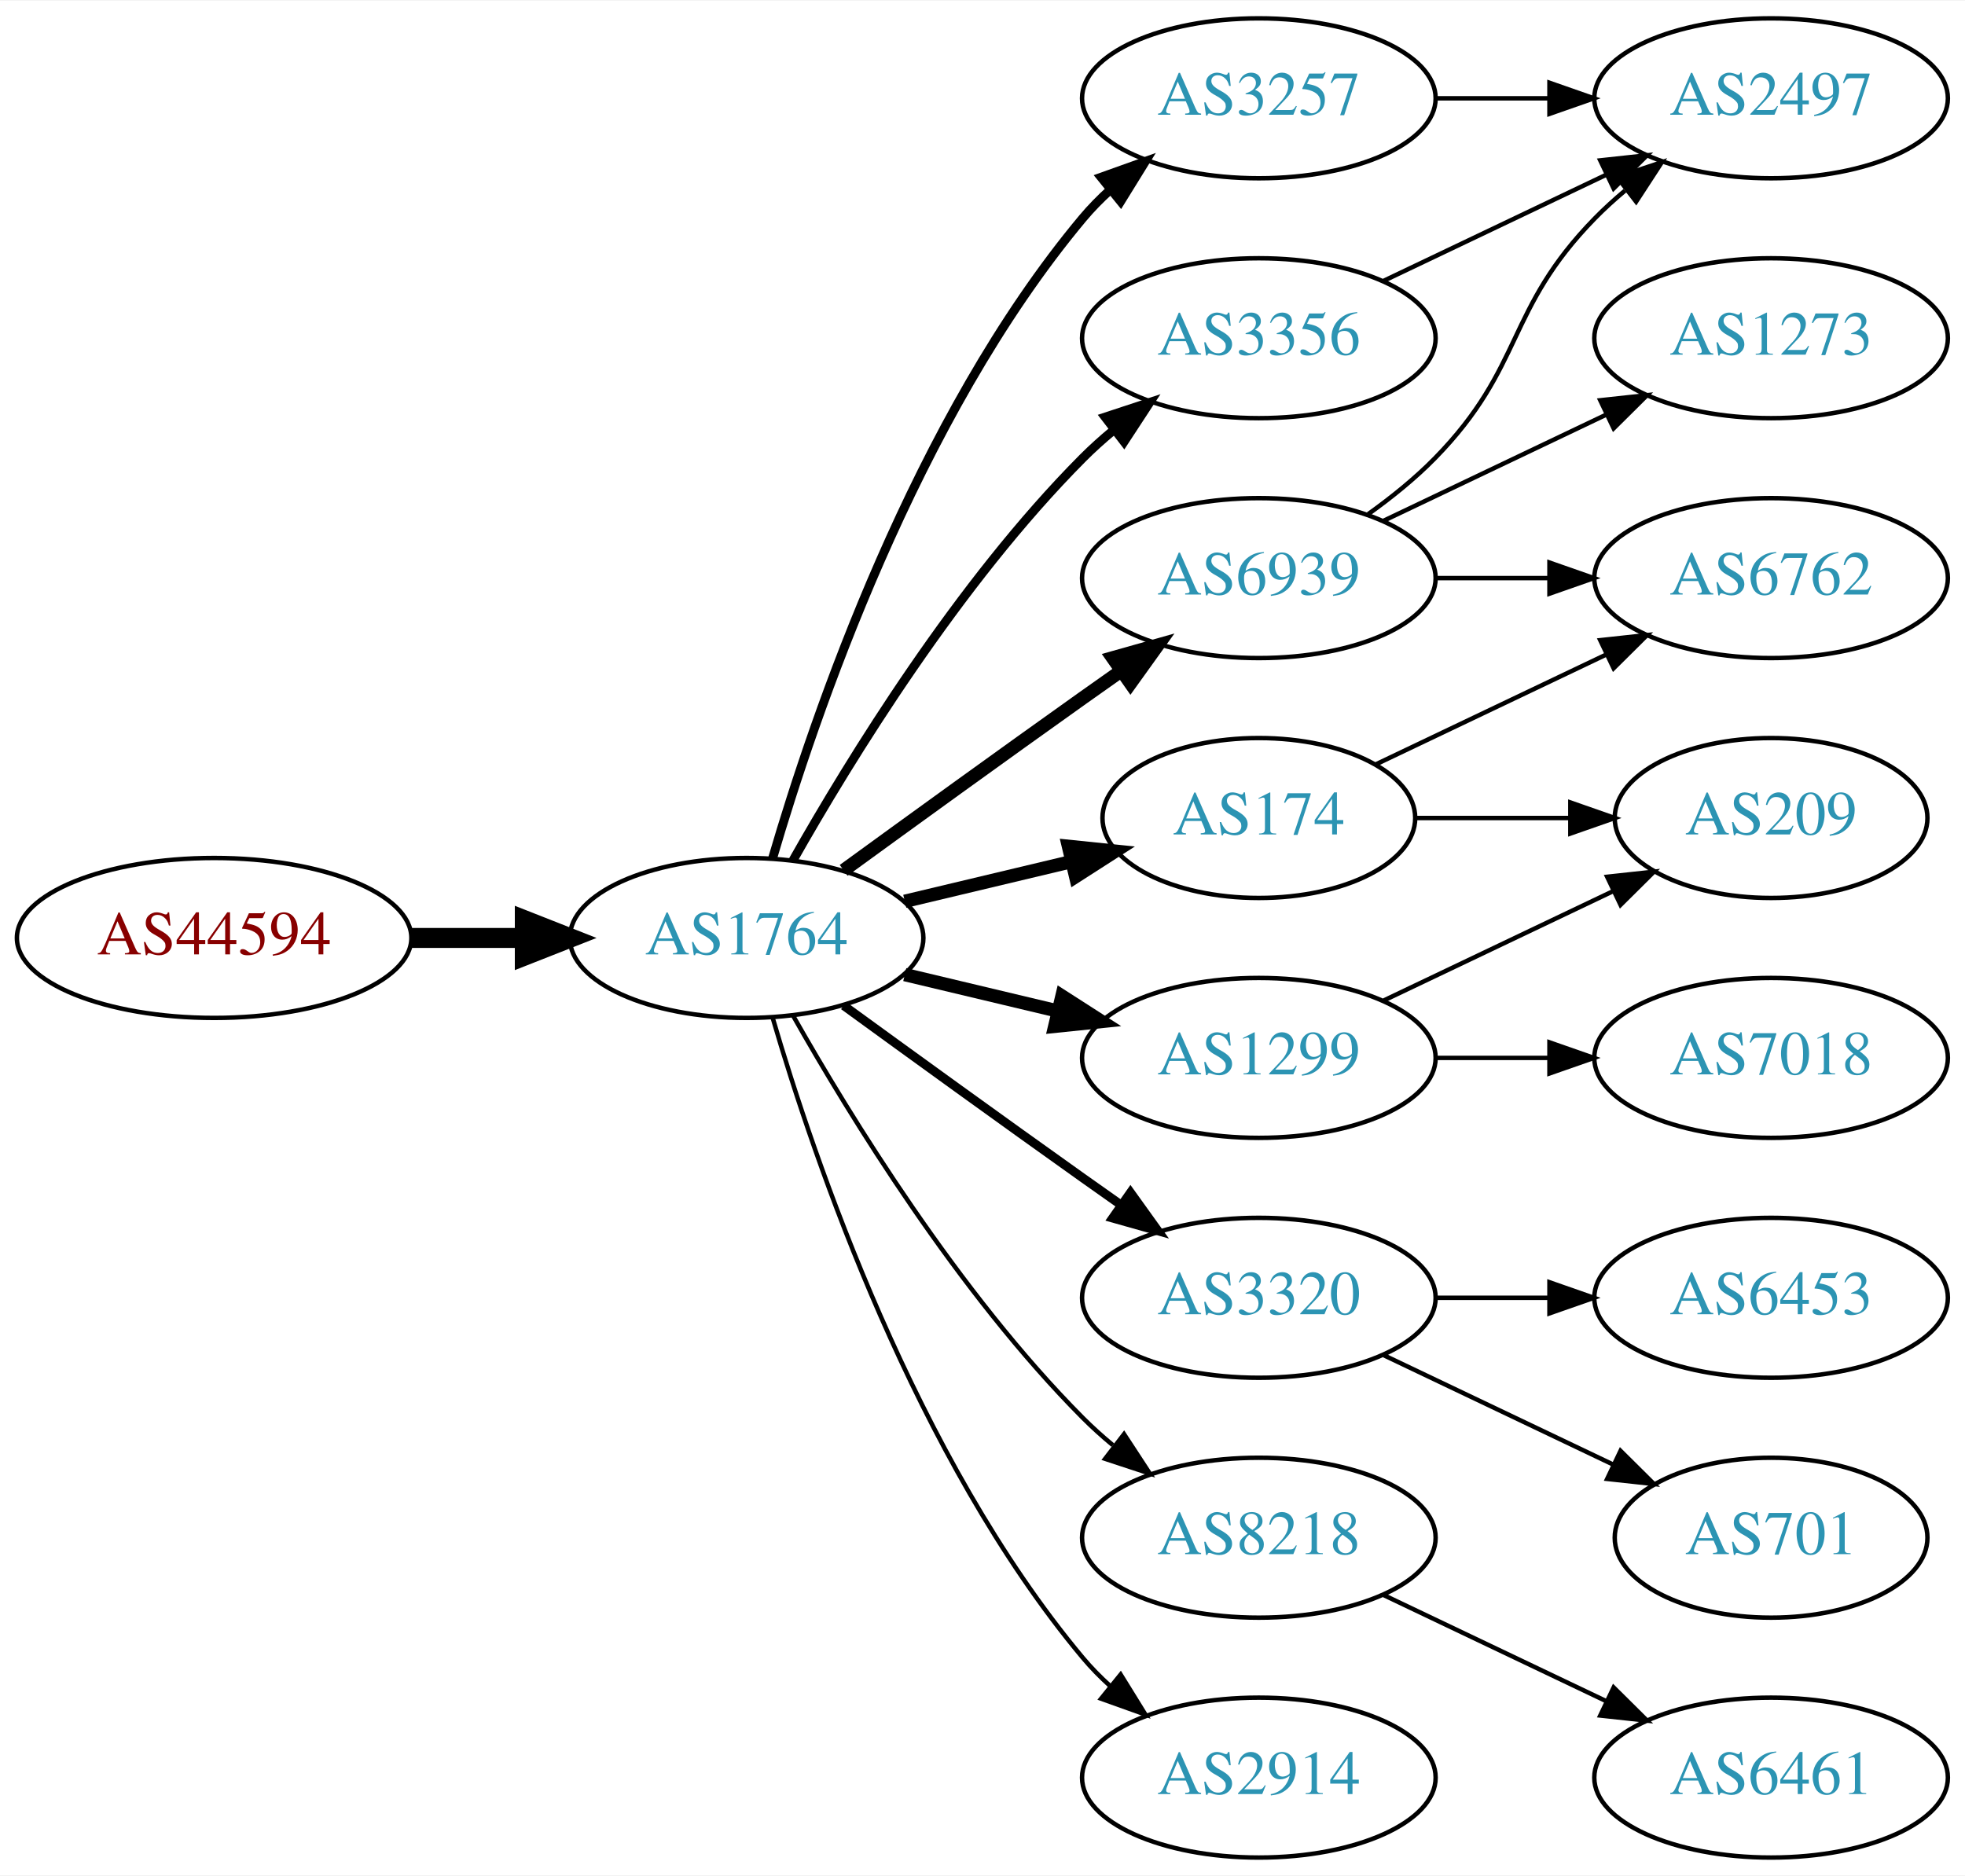
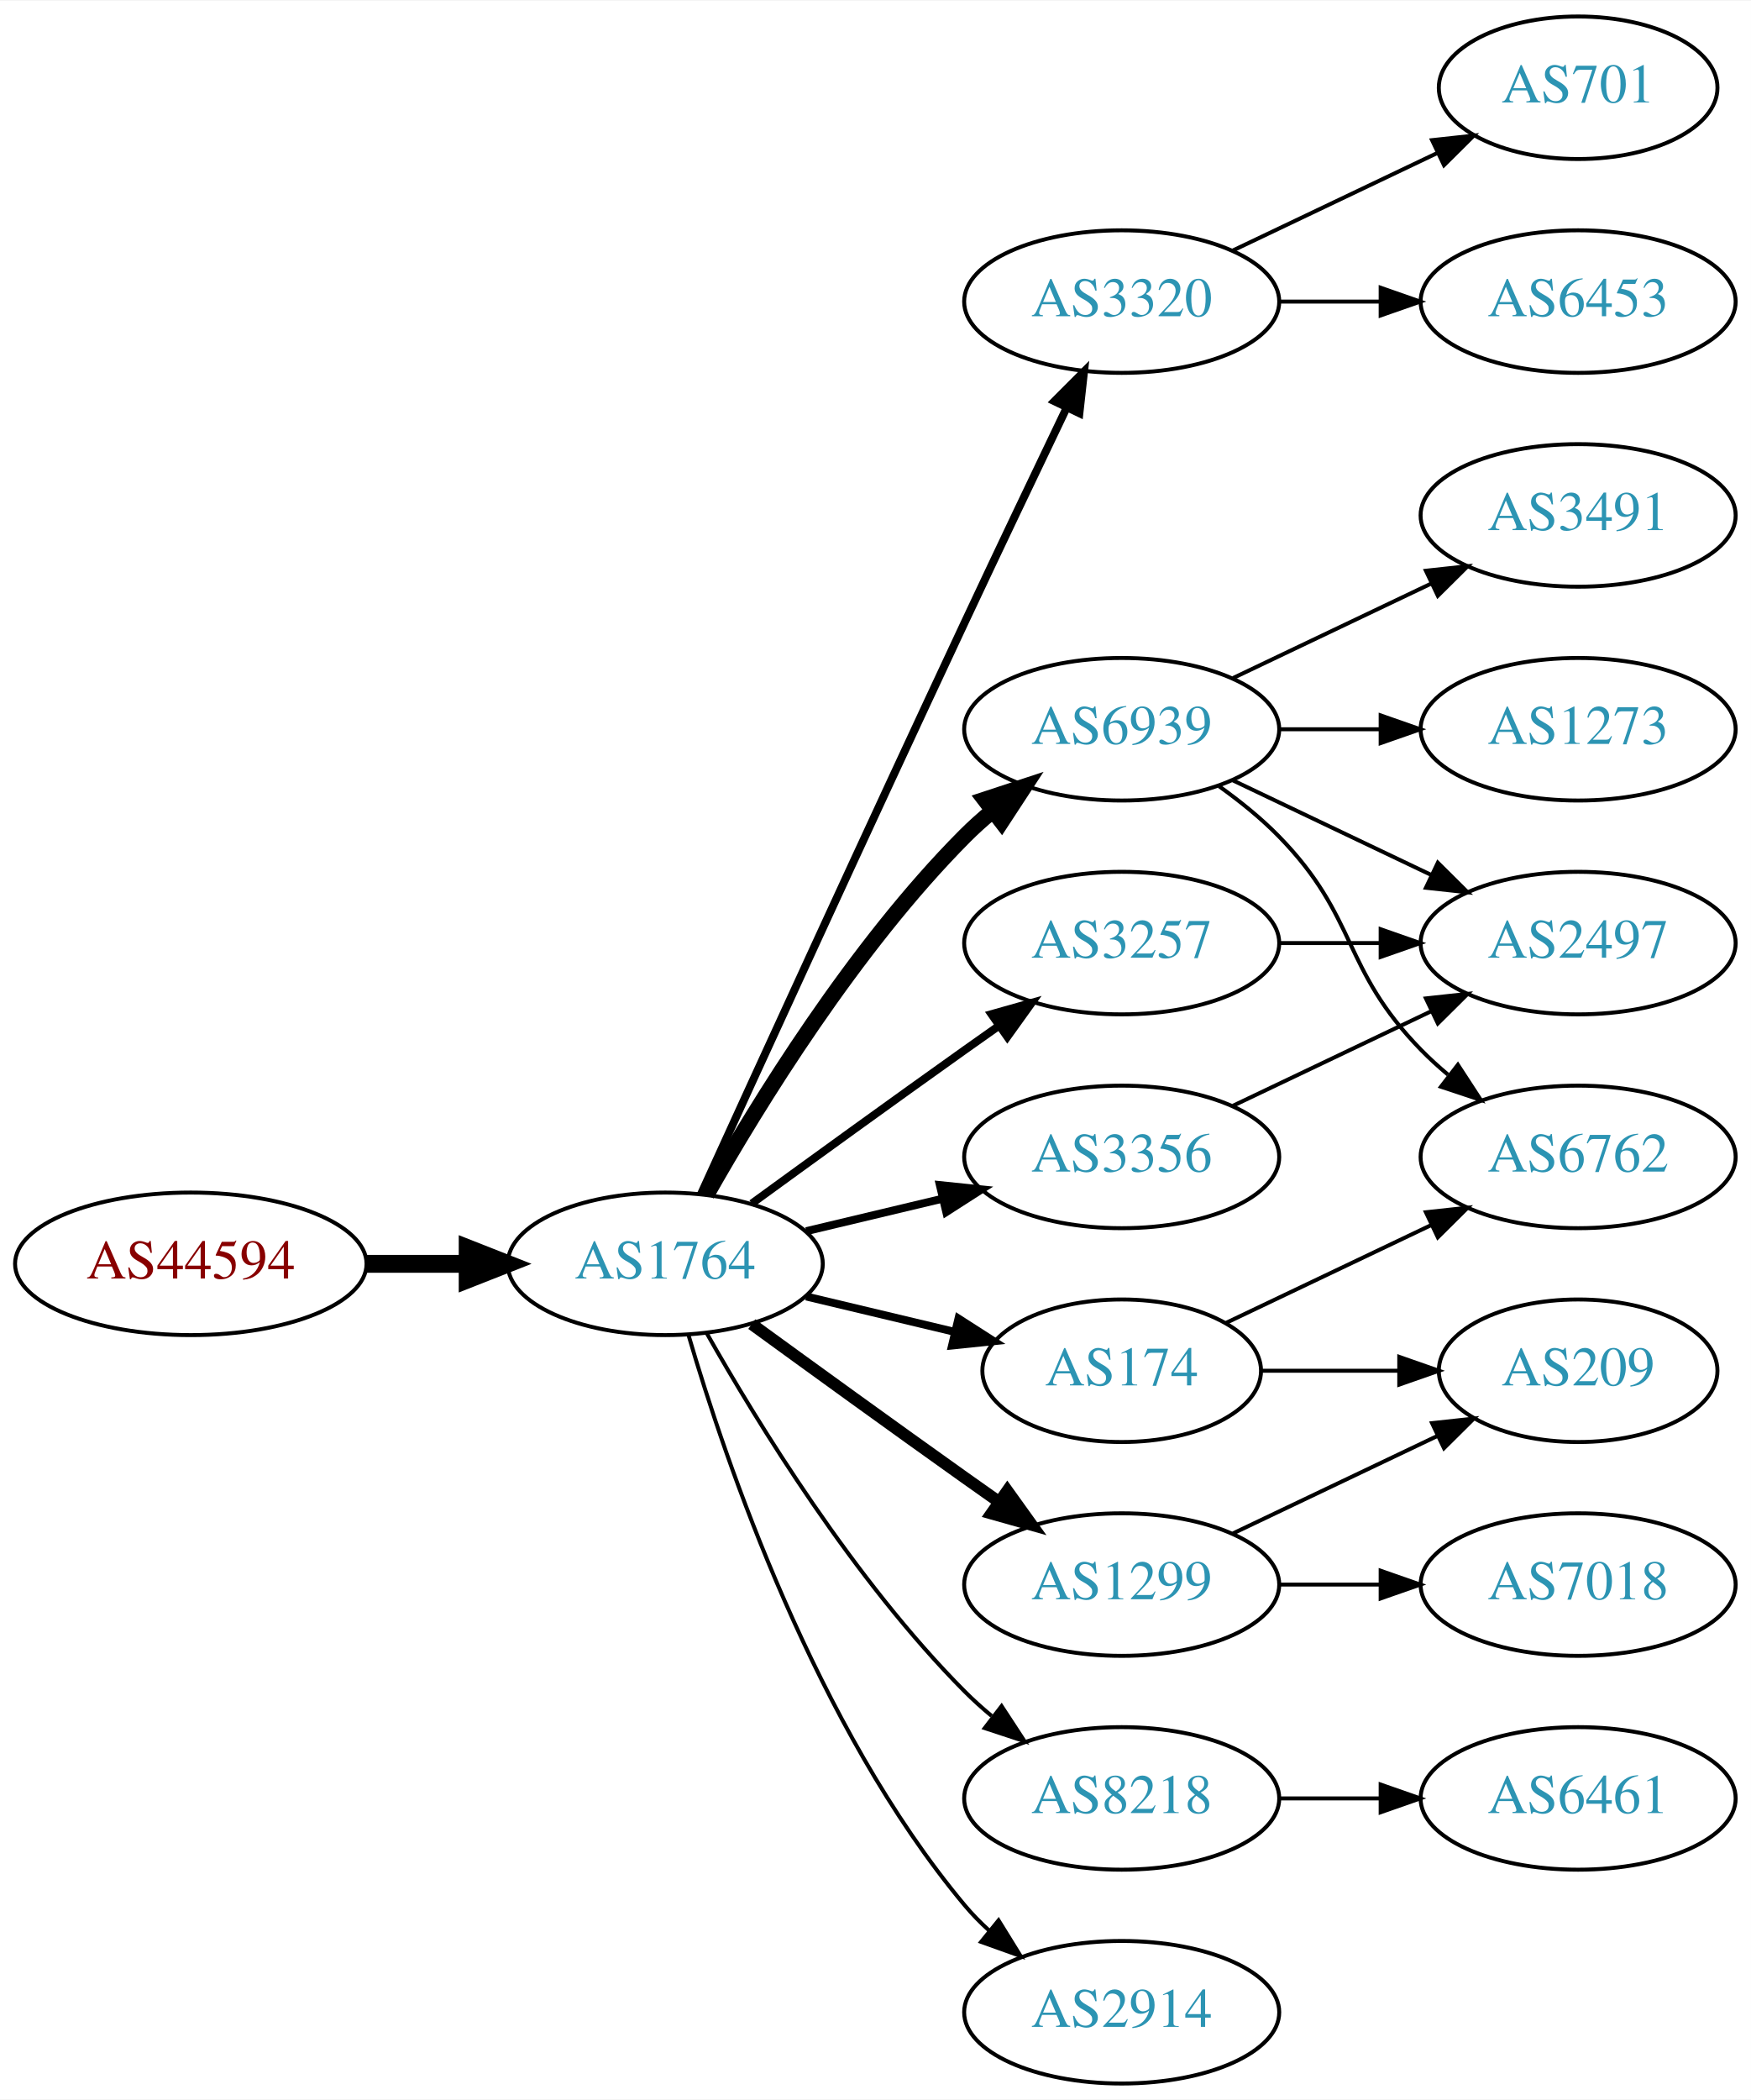
- <svg xmlns="http://www.w3.org/2000/svg" xmlns:xlink="http://www.w3.org/1999/xlink" width="442pt" height="422pt" viewBox="0.00 0.00 442.27 422.00">
-   <g id="graph0" class="graph" transform="scale(1 1) rotate(0) translate(4 418)">
-     <polygon fill="white" stroke="none" points="-4,4 -4,-418 438.271,-418 438.271,4 -4,4" />
+ <svg xmlns="http://www.w3.org/2000/svg" xmlns:xlink="http://www.w3.org/1999/xlink" width="442pt" height="530pt" viewBox="0.00 0.00 442.27 530.00">
+   <g id="graph0" class="graph" transform="scale(1 1) rotate(0) translate(4 526)">
+     <polygon fill="white" stroke="none" points="-4,4 -4,-526 438.271,-526 438.271,4 -4,4" />
    <g id="node1" class="node">
      <g id="a_node1">
        <a xlink:href="/asn/44594" xlink:title="AS44594 ~ Austrian Airlines AG [AT]">
          <ellipse fill="#ffffff" stroke="black" cx="44.196" cy="-207" rx="44.393" ry="18" />
          <text text-anchor="middle" x="44.196" y="-203.3" font-family="Times,serif" font-size="14.00" fill="#880000">AS44594</text>
        </a>
      </g>
    </g>
    <g id="node2" class="node">
      <g id="a_node2">
        <a xlink:href="/asn/1764" xlink:title="AS1764 ~ NEXTLAYER-AS [AT]">
          <ellipse fill="#ffffff" stroke="black" cx="164.039" cy="-207" rx="39.794" ry="18" />
          <text text-anchor="middle" x="164.039" y="-203.3" font-family="Times,serif" font-size="14.00" fill="#2c94b3">AS1764</text>
        </a>
      </g>
    </g>
    <g id="edge1" class="edge">
      <path fill="none" stroke="black" stroke-width="4.5" d="M88.407,-207C96.72,-207 105.482,-207 113.965,-207" />
      <polygon fill="black" stroke="black" stroke-width="4.5" points="114.123,-210.938 124.123,-207 114.123,-203.063 114.123,-210.938" />
    </g>
    <g id="node3" class="node">
      <g id="a_node3">
-         <a xlink:href="/asn/3257" xlink:title="AS3257 ~ GTT [DE]">
-           <ellipse fill="#ffffff" stroke="black" cx="279.332" cy="-396" rx="39.794" ry="18" />
-           <text text-anchor="middle" x="279.332" y="-392.3" font-family="Times,serif" font-size="14.00" fill="#2c94b3">AS3257</text>
+         <a xlink:href="/asn/3320" xlink:title="AS3320 ~ DTAG [DE]">
+           <ellipse fill="#ffffff" stroke="black" cx="279.332" cy="-450" rx="39.794" ry="18" />
+           <text text-anchor="middle" x="279.332" y="-446.3" font-family="Times,serif" font-size="14.00" fill="#2c94b3">AS3320</text>
        </a>
      </g>
    </g>
    <g id="edge2" class="edge">
-       <path fill="none" stroke="black" stroke-width="2" d="M169.913,-225.002C179.227,-256.844 202.043,-323.981 239.685,-369 241.555,-371.237 243.654,-373.374 245.88,-375.396" />
-       <polygon fill="black" stroke="black" stroke-width="2" points="243.823,-378.234 253.799,-381.804 248.227,-372.793 243.823,-378.234" />
+       <path fill="none" stroke="black" stroke-width="2" d="M173.026,-224.536C186.602,-254.296 215.099,-316.57 239.685,-369 248.176,-387.108 257.868,-407.421 265.422,-423.175" />
+       <polygon fill="black" stroke="black" stroke-width="2" points="262.337,-424.835 269.82,-432.335 268.647,-421.805 262.337,-424.835" />
    </g>
    <g id="node4" class="node">
      <g id="a_node4">
-         <a xlink:href="/asn/1299" xlink:title="AS1299 ~ Telia Carrier [EU]">
-           <ellipse fill="#ffffff" stroke="black" cx="279.332" cy="-180" rx="39.794" ry="18" />
-           <text text-anchor="middle" x="279.332" y="-176.3" font-family="Times,serif" font-size="14.00" fill="#2c94b3">AS1299</text>
+         <a xlink:href="/asn/6939" xlink:title="AS6939 ~ Hurricane Electric LLC [US]">
+           <ellipse fill="#ffffff" stroke="black" cx="279.332" cy="-342" rx="39.794" ry="18" />
+           <text text-anchor="middle" x="279.332" y="-338.3" font-family="Times,serif" font-size="14.00" fill="#2c94b3">AS6939</text>
        </a>
      </g>
    </g>
    <g id="edge3" class="edge">
-       <path fill="none" stroke="black" stroke-width="3" d="M199.646,-198.752C210.517,-196.162 222.671,-193.265 234.114,-190.538" />
-       <polygon fill="black" stroke="black" stroke-width="3" points="235.02,-193.92 243.936,-188.197 233.397,-187.111 235.02,-193.92" />
+       <path fill="none" stroke="black" stroke-width="4" d="M174.498,-224.49C187.28,-247.096 211.712,-286.886 239.685,-315 241.796,-317.121 244.092,-319.188 246.477,-321.171" />
+       <polygon fill="black" stroke="black" stroke-width="4" points="244.73,-324.242 254.793,-327.556 248.993,-318.69 244.73,-324.242" />
    </g>
    <g id="node5" class="node">
      <g id="a_node5">
        <a xlink:href="/asn/174" xlink:title="AS174 ~ Cogent Communications [US]">
-           <ellipse fill="#ffffff" stroke="black" cx="279.332" cy="-234" rx="35.194" ry="18" />
-           <text text-anchor="middle" x="279.332" y="-230.3" font-family="Times,serif" font-size="14.00" fill="#2c94b3">AS174</text>
+           <ellipse fill="#ffffff" stroke="black" cx="279.332" cy="-180" rx="35.194" ry="18" />
+           <text text-anchor="middle" x="279.332" y="-176.3" font-family="Times,serif" font-size="14.00" fill="#2c94b3">AS174</text>
        </a>
      </g>
    </g>
    <g id="edge4" class="edge">
-       <path fill="none" stroke="black" stroke-width="3" d="M199.646,-215.248C211.44,-218.058 224.745,-221.229 237.013,-224.153" />
-       <polygon fill="black" stroke="black" stroke-width="3" points="236.479,-227.624 247.018,-226.537 238.101,-220.814 236.479,-227.624" />
+       <path fill="none" stroke="black" stroke-width="2" d="M199.646,-198.752C211.44,-195.942 224.745,-192.771 237.013,-189.847" />
+       <polygon fill="black" stroke="black" stroke-width="2" points="238.101,-193.186 247.018,-187.463 236.479,-186.376 238.101,-193.186" />
    </g>
    <g id="node6" class="node">
      <g id="a_node6">
-         <a xlink:href="/asn/3320" xlink:title="AS3320 ~ DTAG [DE]">
-           <ellipse fill="#ffffff" stroke="black" cx="279.332" cy="-126" rx="39.794" ry="18" />
-           <text text-anchor="middle" x="279.332" y="-122.3" font-family="Times,serif" font-size="14.00" fill="#2c94b3">AS3320</text>
+         <a xlink:href="/asn/3257" xlink:title="AS3257 ~ GTT [DE]">
+           <ellipse fill="#ffffff" stroke="black" cx="279.332" cy="-288" rx="39.794" ry="18" />
+           <text text-anchor="middle" x="279.332" y="-284.3" font-family="Times,serif" font-size="14.00" fill="#2c94b3">AS3257</text>
        </a>
      </g>
    </g>
    <g id="edge5" class="edge">
-       <path fill="none" stroke="black" stroke-width="2" d="M185.887,-191.778C200.821,-180.909 221.435,-165.975 239.685,-153 242.506,-150.995 245.449,-148.915 248.397,-146.841" />
-       <polygon fill="black" stroke="black" stroke-width="2" points="250.443,-149.681 256.621,-141.074 246.424,-143.95 250.443,-149.681" />
+       <path fill="none" stroke="black" stroke-width="2" d="M185.887,-222.222C200.821,-233.091 221.435,-248.025 239.685,-261 242.506,-263.005 245.449,-265.085 248.397,-267.159" />
+       <polygon fill="black" stroke="black" stroke-width="2" points="246.424,-270.05 256.621,-272.926 250.443,-264.319 246.424,-270.05" />
    </g>
    <g id="node7" class="node">
      <g id="a_node7">
-         <a xlink:href="/asn/3356" xlink:title="AS3356 ~ Level 3 Parent, LLC [US]">
-           <ellipse fill="#ffffff" stroke="black" cx="279.332" cy="-342" rx="39.794" ry="18" />
-           <text text-anchor="middle" x="279.332" y="-338.3" font-family="Times,serif" font-size="14.00" fill="#2c94b3">AS3356</text>
+         <a xlink:href="/asn/1299" xlink:title="AS1299 ~ Telia Carrier [EU]">
+           <ellipse fill="#ffffff" stroke="black" cx="279.332" cy="-126" rx="39.794" ry="18" />
+           <text text-anchor="middle" x="279.332" y="-122.3" font-family="Times,serif" font-size="14.00" fill="#2c94b3">AS1299</text>
        </a>
      </g>
    </g>
    <g id="edge6" class="edge">
-       <path fill="none" stroke="black" stroke-width="2" d="M174.498,-224.49C187.28,-247.096 211.712,-286.886 239.685,-315 241.796,-317.121 244.092,-319.188 246.477,-321.171" />
-       <polygon fill="black" stroke="black" stroke-width="2" points="244.73,-324.242 254.793,-327.556 248.993,-318.69 244.73,-324.242" />
+       <path fill="none" stroke="black" stroke-width="3" d="M185.887,-191.778C200.821,-180.909 221.435,-165.975 239.685,-153 242.506,-150.995 245.449,-148.915 248.397,-146.841" />
+       <polygon fill="black" stroke="black" stroke-width="3" points="250.443,-149.681 256.621,-141.074 246.424,-143.95 250.443,-149.681" />
    </g>
    <g id="node8" class="node">
      <g id="a_node8">
+         <a xlink:href="/asn/3356" xlink:title="AS3356 ~ Level 3 Parent, LLC [US]">
+           <ellipse fill="#ffffff" stroke="black" cx="279.332" cy="-234" rx="39.794" ry="18" />
+           <text text-anchor="middle" x="279.332" y="-230.3" font-family="Times,serif" font-size="14.00" fill="#2c94b3">AS3356</text>
+         </a>
+       </g>
+     </g>
+     <g id="edge7" class="edge">
+       <path fill="none" stroke="black" stroke-width="2" d="M199.646,-215.248C210.517,-217.838 222.671,-220.735 234.114,-223.462" />
+       <polygon fill="black" stroke="black" stroke-width="2" points="233.397,-226.889 243.936,-225.803 235.02,-220.08 233.397,-226.889" />
+     </g>
+     <g id="node9" class="node">
+       <g id="a_node9">
        <a xlink:href="/asn/8218" xlink:title="AS8218 ~ legacy Neotelecoms [FR]">
          <ellipse fill="#ffffff" stroke="black" cx="279.332" cy="-72" rx="39.794" ry="18" />
          <text text-anchor="middle" x="279.332" y="-68.3" font-family="Times,serif" font-size="14.00" fill="#2c94b3">AS8218</text>
        </a>
      </g>
    </g>
-     <g id="edge7" class="edge">
+     <g id="edge8" class="edge">
      <path fill="none" stroke="black" d="M174.498,-189.51C187.28,-166.904 211.712,-127.114 239.685,-99 241.796,-96.879 244.092,-94.812 246.477,-92.829" />
      <polygon fill="black" stroke="black" points="248.993,-95.31 254.793,-86.444 244.73,-89.758 248.993,-95.31" />
-     </g>
-     <g id="node9" class="node">
-       <g id="a_node9">
-         <a xlink:href="/asn/6939" xlink:title="AS6939 ~ Hurricane Electric LLC [US]">
-           <ellipse fill="#ffffff" stroke="black" cx="279.332" cy="-288" rx="39.794" ry="18" />
-           <text text-anchor="middle" x="279.332" y="-284.3" font-family="Times,serif" font-size="14.00" fill="#2c94b3">AS6939</text>
-         </a>
-       </g>
-     </g>
-     <g id="edge8" class="edge">
-       <path fill="none" stroke="black" stroke-width="3" d="M185.887,-222.222C200.821,-233.091 221.435,-248.025 239.685,-261 242.506,-263.005 245.449,-265.085 248.397,-267.159" />
-       <polygon fill="black" stroke="black" stroke-width="3" points="246.424,-270.05 256.621,-272.926 250.443,-264.319 246.424,-270.05" />
    </g>
    <g id="node10" class="node">
      <g id="a_node10">
        <a xlink:href="/asn/2914" xlink:title="AS2914 ~ NTT America, Inc. [US]">
          <ellipse fill="#ffffff" stroke="black" cx="279.332" cy="-18" rx="39.794" ry="18" />
          <text text-anchor="middle" x="279.332" y="-14.3" font-family="Times,serif" font-size="14.00" fill="#2c94b3">AS2914</text>
        </a>
      </g>
    </g>
    <g id="edge9" class="edge">
      <path fill="none" stroke="black" d="M169.913,-188.998C179.227,-157.156 202.043,-90.019 239.685,-45 241.555,-42.763 243.654,-40.626 245.88,-38.604" />
      <polygon fill="black" stroke="black" points="248.227,-41.208 253.799,-32.196 243.823,-35.766 248.227,-41.208" />
    </g>
    <g id="node11" class="node">
      <g id="a_node11">
-         <a xlink:href="/asn/2497" xlink:title="AS2497 ~ Internet Initiative Japan Inc. [JP]">
-           <ellipse fill="#ffffff" stroke="black" cx="394.625" cy="-396" rx="39.794" ry="18" />
-           <text text-anchor="middle" x="394.625" y="-392.3" font-family="Times,serif" font-size="14.00" fill="#2c94b3">AS2497</text>
+         <a xlink:href="/asn/6453" xlink:title="AS6453 ~ TATA COMMUNICATIONS (AMERICA) INC [US]">
+           <ellipse fill="#ffffff" stroke="black" cx="394.625" cy="-450" rx="39.794" ry="18" />
+           <text text-anchor="middle" x="394.625" y="-446.3" font-family="Times,serif" font-size="14.00" fill="#2c94b3">AS6453</text>
        </a>
      </g>
    </g>
    <g id="edge10" class="edge">
-       <path fill="none" stroke="black" d="M319.004,-396C327.207,-396 335.971,-396 344.503,-396" />
-       <polygon fill="black" stroke="black" points="344.742,-399.5 354.742,-396 344.742,-392.5 344.742,-399.5" />
+       <path fill="none" stroke="black" d="M319.004,-450C327.207,-450 335.971,-450 344.503,-450" />
+       <polygon fill="black" stroke="black" points="344.742,-453.5 354.742,-450 344.742,-446.5 344.742,-453.5" />
    </g>
    <g id="node12" class="node">
      <g id="a_node12">
-         <a xlink:href="/asn/7018" xlink:title="AS7018 ~ AT&amp;T Services, Inc. [US]">
-           <ellipse fill="#ffffff" stroke="black" cx="394.625" cy="-180" rx="39.794" ry="18" />
-           <text text-anchor="middle" x="394.625" y="-176.3" font-family="Times,serif" font-size="14.00" fill="#2c94b3">AS7018</text>
+         <a xlink:href="/asn/701" xlink:title="AS701 ~ UUNET [US]">
+           <ellipse fill="#ffffff" stroke="black" cx="394.625" cy="-504" rx="35.194" ry="18" />
+           <text text-anchor="middle" x="394.625" y="-500.3" font-family="Times,serif" font-size="14.00" fill="#2c94b3">AS701</text>
        </a>
      </g>
    </g>
    <g id="edge11" class="edge">
-       <path fill="none" stroke="black" d="M319.004,-180C327.207,-180 335.971,-180 344.503,-180" />
-       <polygon fill="black" stroke="black" points="344.742,-183.5 354.742,-180 344.742,-176.5 344.742,-183.5" />
+       <path fill="none" stroke="black" d="M307.468,-462.934C322.9,-470.29 342.385,-479.577 358.92,-487.459" />
+       <polygon fill="black" stroke="black" points="357.729,-490.768 368.262,-491.911 360.741,-484.449 357.729,-490.768" />
    </g>
    <g id="node13" class="node">
      <g id="a_node13">
-         <a xlink:href="/asn/209" xlink:title="AS209 ~ CenturyLink Communications, LLC [US]">
-           <ellipse fill="#ffffff" stroke="black" cx="394.625" cy="-234" rx="35.194" ry="18" />
-           <text text-anchor="middle" x="394.625" y="-230.3" font-family="Times,serif" font-size="14.00" fill="#2c94b3">AS209</text>
+         <a xlink:href="/asn/1273" xlink:title="AS1273 ~ Vodafone Group PLC [EU]">
+           <ellipse fill="#ffffff" stroke="black" cx="394.625" cy="-342" rx="39.794" ry="18" />
+           <text text-anchor="middle" x="394.625" y="-338.3" font-family="Times,serif" font-size="14.00" fill="#2c94b3">AS1273</text>
        </a>
      </g>
    </g>
    <g id="edge12" class="edge">
-       <path fill="none" stroke="black" d="M307.468,-192.934C322.9,-200.29 342.385,-209.577 358.92,-217.459" />
-       <polygon fill="black" stroke="black" points="357.729,-220.768 368.262,-221.911 360.741,-214.449 357.729,-220.768" />
-     </g>
-     <g id="edge13" class="edge">
-       <path fill="none" stroke="black" d="M314.631,-234C325.501,-234 337.678,-234 349.156,-234" />
-       <polygon fill="black" stroke="black" points="349.442,-237.5 359.442,-234 349.442,-230.5 349.442,-237.5" />
+       <path fill="none" stroke="black" d="M319.004,-342C327.207,-342 335.971,-342 344.503,-342" />
+       <polygon fill="black" stroke="black" points="344.742,-345.5 354.742,-342 344.742,-338.5 344.742,-345.5" />
    </g>
    <g id="node14" class="node">
      <g id="a_node14">
-         <a xlink:href="/asn/6762" xlink:title="AS6762 ~ TELECOM ITALIA SPARKLE S.p.A. [IT]">
-           <ellipse fill="#ffffff" stroke="black" cx="394.625" cy="-288" rx="39.794" ry="18" />
-           <text text-anchor="middle" x="394.625" y="-284.3" font-family="Times,serif" font-size="14.00" fill="#2c94b3">AS6762</text>
-         </a>
-       </g>
-     </g>
-     <g id="edge14" class="edge">
-       <path fill="none" stroke="black" d="M305.757,-246.119C321.059,-253.413 340.783,-262.814 357.665,-270.86" />
-       <polygon fill="black" stroke="black" points="356.172,-274.026 366.705,-275.169 359.184,-267.707 356.172,-274.026" />
+         <a xlink:href="/asn/3491" xlink:title="AS3491 ~ PCCW Global, Inc. [US]">
+           <ellipse fill="#ffffff" stroke="black" cx="394.625" cy="-396" rx="39.794" ry="18" />
+           <text text-anchor="middle" x="394.625" y="-392.3" font-family="Times,serif" font-size="14.00" fill="#2c94b3">AS3491</text>
+         </a>
+       </g>
+     </g>
+     <g id="edge13" class="edge">
+       <path fill="none" stroke="black" d="M307.468,-354.934C322.462,-362.081 341.283,-371.052 357.506,-378.785" />
+       <polygon fill="black" stroke="black" points="356.177,-382.028 366.71,-383.171 359.188,-375.709 356.177,-382.028" />
    </g>
    <g id="node15" class="node">
      <g id="a_node15">
-         <a xlink:href="/asn/6453" xlink:title="AS6453 ~ TATA COMMUNICATIONS (AMERICA) INC [US]">
-           <ellipse fill="#ffffff" stroke="black" cx="394.625" cy="-126" rx="39.794" ry="18" />
-           <text text-anchor="middle" x="394.625" y="-122.3" font-family="Times,serif" font-size="14.00" fill="#2c94b3">AS6453</text>
-         </a>
-       </g>
-     </g>
-     <g id="edge15" class="edge">
-       <path fill="none" stroke="black" d="M319.004,-126C327.207,-126 335.971,-126 344.503,-126" />
-       <polygon fill="black" stroke="black" points="344.742,-129.5 354.742,-126 344.742,-122.5 344.742,-129.5" />
+         <a xlink:href="/asn/6762" xlink:title="AS6762 ~ TELECOM ITALIA SPARKLE S.p.A. [IT]">
+           <ellipse fill="#ffffff" stroke="black" cx="394.625" cy="-234" rx="39.794" ry="18" />
+           <text text-anchor="middle" x="394.625" y="-230.3" font-family="Times,serif" font-size="14.00" fill="#2c94b3">AS6762</text>
+         </a>
+       </g>
+     </g>
+     <g id="edge14" class="edge">
+       <path fill="none" stroke="black" d="M303.926,-327.611C309.182,-323.852 314.513,-319.563 318.978,-315 339.151,-294.383 334.806,-281.617 354.978,-261 357.071,-258.861 359.354,-256.782 361.731,-254.79" />
+       <polygon fill="black" stroke="black" points="364.249,-257.268 370.031,-248.389 359.974,-251.725 364.249,-257.268" />
    </g>
    <g id="node16" class="node">
      <g id="a_node16">
-         <a xlink:href="/asn/701" xlink:title="AS701 ~ UUNET [US]">
-           <ellipse fill="#ffffff" stroke="black" cx="394.625" cy="-72" rx="35.194" ry="18" />
-           <text text-anchor="middle" x="394.625" y="-68.3" font-family="Times,serif" font-size="14.00" fill="#2c94b3">AS701</text>
-         </a>
-       </g>
+         <a xlink:href="/asn/2497" xlink:title="AS2497 ~ Internet Initiative Japan Inc. [JP]">
+           <ellipse fill="#ffffff" stroke="black" cx="394.625" cy="-288" rx="39.794" ry="18" />
+           <text text-anchor="middle" x="394.625" y="-284.3" font-family="Times,serif" font-size="14.00" fill="#2c94b3">AS2497</text>
+         </a>
+       </g>
+     </g>
+     <g id="edge15" class="edge">
+       <path fill="none" stroke="black" d="M307.468,-329.066C322.462,-321.919 341.283,-312.948 357.506,-305.215" />
+       <polygon fill="black" stroke="black" points="359.188,-308.291 366.71,-300.829 356.177,-301.972 359.188,-308.291" />
    </g>
    <g id="edge16" class="edge">
-       <path fill="none" stroke="black" d="M307.468,-113.066C322.9,-105.71 342.385,-96.423 358.92,-88.541" />
-       <polygon fill="black" stroke="black" points="360.741,-91.551 368.262,-84.089 357.729,-85.232 360.741,-91.551" />
-     </g>
-     <g id="edge17" class="edge">
-       <path fill="none" stroke="black" d="M307.468,-354.934C322.462,-362.081 341.283,-371.052 357.506,-378.785" />
-       <polygon fill="black" stroke="black" points="356.177,-382.028 366.71,-383.171 359.188,-375.709 356.177,-382.028" />
+       <path fill="none" stroke="black" d="M305.757,-192.119C321.059,-199.413 340.783,-208.814 357.665,-216.86" />
+       <polygon fill="black" stroke="black" points="356.172,-220.026 366.705,-221.169 359.184,-213.707 356.172,-220.026" />
    </g>
    <g id="node17" class="node">
      <g id="a_node17">
-         <a xlink:href="/asn/6461" xlink:title="AS6461 ~ Zayo Bandwidth [US]">
-           <ellipse fill="#ffffff" stroke="black" cx="394.625" cy="-18" rx="39.794" ry="18" />
-           <text text-anchor="middle" x="394.625" y="-14.3" font-family="Times,serif" font-size="14.00" fill="#2c94b3">AS6461</text>
-         </a>
-       </g>
-     </g>
-     <g id="edge18" class="edge">
-       <path fill="none" stroke="black" d="M307.468,-59.066C322.462,-51.919 341.283,-42.948 357.506,-35.215" />
-       <polygon fill="black" stroke="black" points="359.188,-38.291 366.71,-30.829 356.177,-31.972 359.188,-38.291" />
-     </g>
-     <g id="edge19" class="edge">
-       <path fill="none" stroke="black" d="M303.926,-302.389C309.182,-306.148 314.513,-310.437 318.978,-315 339.151,-335.617 334.806,-348.383 354.978,-369 357.071,-371.139 359.354,-373.218 361.731,-375.21" />
-       <polygon fill="black" stroke="black" points="359.974,-378.275 370.031,-381.611 364.249,-372.732 359.974,-378.275" />
+         <a xlink:href="/asn/209" xlink:title="AS209 ~ CenturyLink Communications, LLC [US]">
+           <ellipse fill="#ffffff" stroke="black" cx="394.625" cy="-180" rx="35.194" ry="18" />
+           <text text-anchor="middle" x="394.625" y="-176.3" font-family="Times,serif" font-size="14.00" fill="#2c94b3">AS209</text>
+         </a>
+       </g>
+     </g>
+     <g id="edge17" class="edge">
+       <path fill="none" stroke="black" d="M314.631,-180C325.501,-180 337.678,-180 349.156,-180" />
+       <polygon fill="black" stroke="black" points="349.442,-183.5 359.442,-180 349.442,-176.5 349.442,-183.5" />
    </g>
    <g id="edge21" class="edge">
      <path fill="none" stroke="black" d="M319.004,-288C327.207,-288 335.971,-288 344.503,-288" />
      <polygon fill="black" stroke="black" points="344.742,-291.5 354.742,-288 344.742,-284.5 344.742,-291.5" />
    </g>
+     <g id="edge20" class="edge">
+       <path fill="none" stroke="black" d="M307.468,-138.934C322.9,-146.29 342.385,-155.577 358.92,-163.459" />
+       <polygon fill="black" stroke="black" points="357.729,-166.768 368.262,-167.911 360.741,-160.449 357.729,-166.768" />
+     </g>
+     <g id="node19" class="node">
+       <g id="a_node19">
+         <a xlink:href="/asn/7018" xlink:title="AS7018 ~ AT&amp;T Services, Inc. [US]">
+           <ellipse fill="#ffffff" stroke="black" cx="394.625" cy="-126" rx="39.794" ry="18" />
+           <text text-anchor="middle" x="394.625" y="-122.3" font-family="Times,serif" font-size="14.00" fill="#2c94b3">AS7018</text>
+         </a>
+       </g>
+     </g>
+     <g id="edge19" class="edge">
+       <path fill="none" stroke="black" d="M319.004,-126C327.207,-126 335.971,-126 344.503,-126" />
+       <polygon fill="black" stroke="black" points="344.742,-129.5 354.742,-126 344.742,-122.5 344.742,-129.5" />
+     </g>
+     <g id="edge22" class="edge">
+       <path fill="none" stroke="black" d="M307.468,-246.934C322.462,-254.081 341.283,-263.052 357.506,-270.785" />
+       <polygon fill="black" stroke="black" points="356.177,-274.028 366.71,-275.171 359.188,-267.709 356.177,-274.028" />
+     </g>
    <g id="node18" class="node">
      <g id="a_node18">
-         <a xlink:href="/asn/1273" xlink:title="AS1273 ~ Vodafone Group PLC [EU]">
-           <ellipse fill="#ffffff" stroke="black" cx="394.625" cy="-342" rx="39.794" ry="18" />
-           <text text-anchor="middle" x="394.625" y="-338.3" font-family="Times,serif" font-size="14.00" fill="#2c94b3">AS1273</text>
-         </a>
-       </g>
-     </g>
-     <g id="edge20" class="edge">
-       <path fill="none" stroke="black" d="M307.468,-300.934C322.462,-308.081 341.283,-317.052 357.506,-324.785" />
-       <polygon fill="black" stroke="black" points="356.177,-328.028 366.71,-329.171 359.188,-321.709 356.177,-328.028" />
+         <a xlink:href="/asn/6461" xlink:title="AS6461 ~ Zayo Bandwidth [US]">
+           <ellipse fill="#ffffff" stroke="black" cx="394.625" cy="-72" rx="39.794" ry="18" />
+           <text text-anchor="middle" x="394.625" y="-68.3" font-family="Times,serif" font-size="14.00" fill="#2c94b3">AS6461</text>
+         </a>
+       </g>
+     </g>
+     <g id="edge18" class="edge">
+       <path fill="none" stroke="black" d="M319.004,-72C327.207,-72 335.971,-72 344.503,-72" />
+       <polygon fill="black" stroke="black" points="344.742,-75.5 354.742,-72 344.742,-68.5 344.742,-75.5" />
    </g>
  </g>
</svg>
